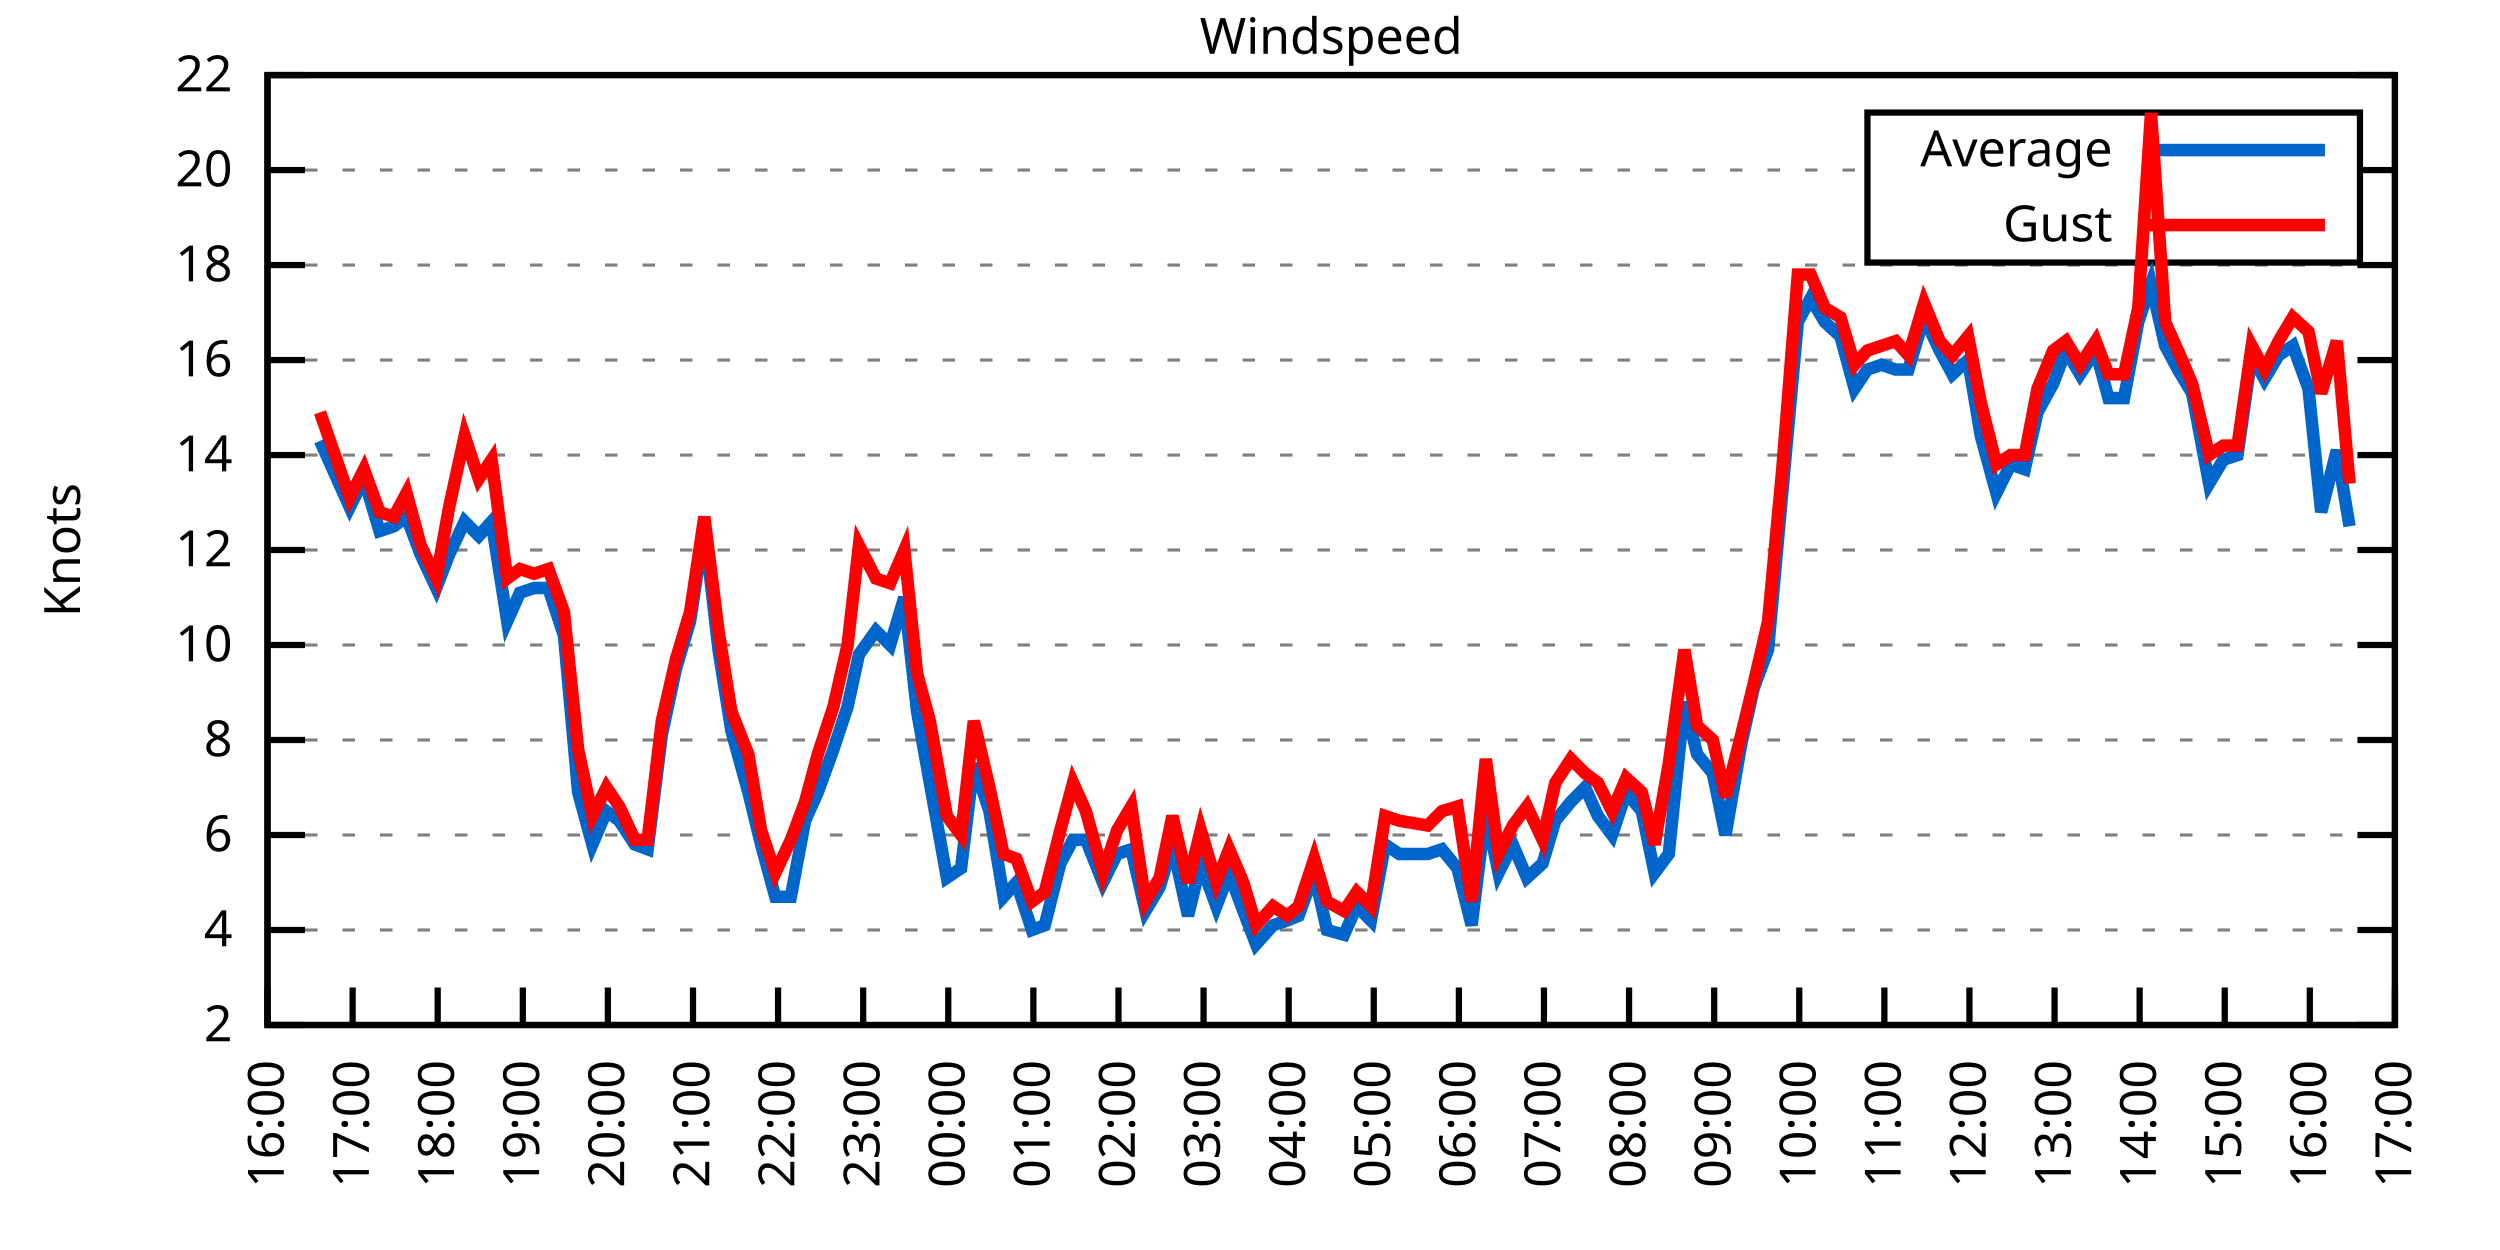
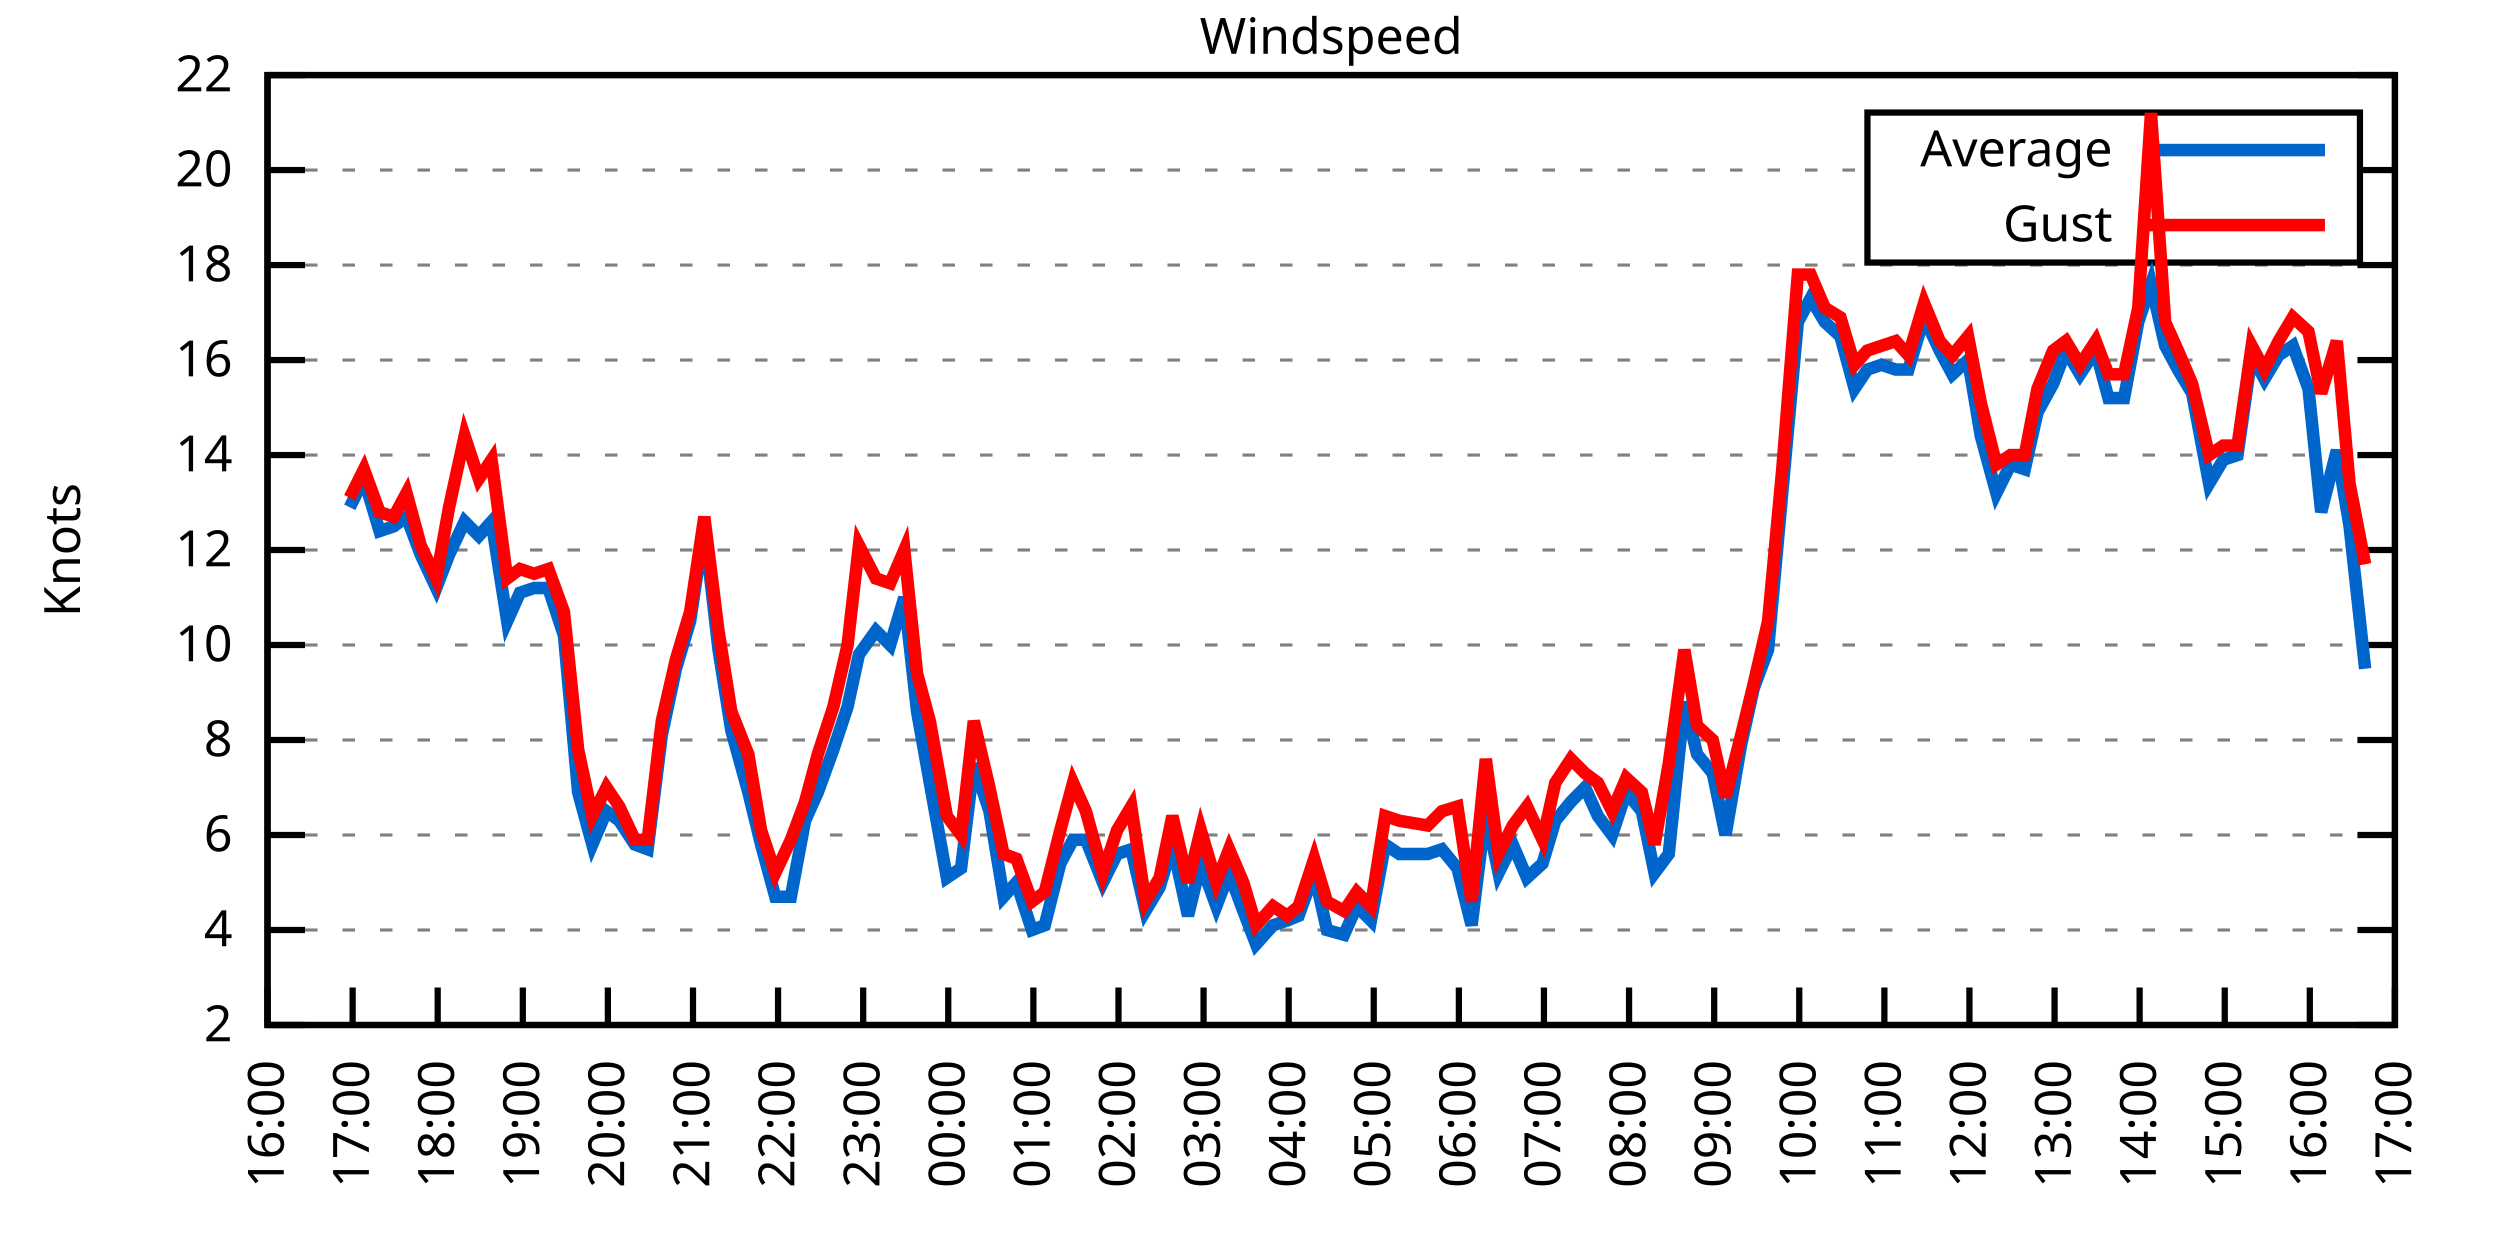
<svg xmlns="http://www.w3.org/2000/svg" xmlns:xlink="http://www.w3.org/1999/xlink" width="400" height="200" viewBox="0 0 400 200">
  <g id="gnuplot_canvas">
    <rect x="0" y="0" width="400" height="200" fill="none" />
    <defs>
      <circle id="gpDot" r="0.5" stroke-width="0.5" stroke="currentColor" />
      <path id="gpPt0" stroke-width="0.333" stroke="currentColor" d="M-1,0 h2 M0,-1 v2" />
      <path id="gpPt1" stroke-width="0.333" stroke="currentColor" d="M-1,-1 L1,1 M1,-1 L-1,1" />
      <path id="gpPt2" stroke-width="0.333" stroke="currentColor" d="M-1,0 L1,0 M0,-1 L0,1 M-1,-1 L1,1 M-1,1 L1,-1" />
      <rect id="gpPt3" stroke-width="0.333" stroke="currentColor" x="-1" y="-1" width="2" height="2" />
      <rect id="gpPt4" stroke-width="0.333" stroke="currentColor" fill="currentColor" x="-1" y="-1" width="2" height="2" />
      <circle id="gpPt5" stroke-width="0.333" stroke="currentColor" cx="0" cy="0" r="1" />
      <use xlink:href="#gpPt5" id="gpPt6" fill="currentColor" stroke="none" />
      <path id="gpPt7" stroke-width="0.333" stroke="currentColor" d="M0,-1.33 L-1.33,0.67 L1.33,0.67 z" />
      <use xlink:href="#gpPt7" id="gpPt8" fill="currentColor" stroke="none" />
      <use xlink:href="#gpPt7" id="gpPt9" stroke="currentColor" transform="rotate(180)" />
      <use xlink:href="#gpPt9" id="gpPt10" fill="currentColor" stroke="none" />
      <use xlink:href="#gpPt3" id="gpPt11" stroke="currentColor" transform="rotate(45)" />
      <use xlink:href="#gpPt11" id="gpPt12" fill="currentColor" stroke="none" />
      <path id="gpPt13" stroke-width="0.333" stroke="currentColor" d="M0,1.330 L1.265,0.411 L0.782,-1.067 L-0.782,-1.076 L-1.265,0.411 z" />
      <use xlink:href="#gpPt13" id="gpPt14" fill="currentColor" stroke="none" />
      <filter id="textbox" filterUnits="objectBoundingBox" x="0" y="0" height="1" width="1">
        <feFlood flood-color="white" flood-opacity="1" result="bgnd" />
        <feComposite in="SourceGraphic" in2="bgnd" operator="atop" />
      </filter>
      <filter id="greybox" filterUnits="objectBoundingBox" x="0" y="0" height="1" width="1">
        <feFlood flood-color="lightgrey" flood-opacity="1" result="grey" />
        <feComposite in="SourceGraphic" in2="grey" operator="atop" />
      </filter>
    </defs>
    <g fill="none" color="white" stroke="currentColor" stroke-width="1.00" stroke-linecap="butt" stroke-linejoin="miter">
</g>
    <g fill="none" color="black" stroke="currentColor" stroke-width="1.00" stroke-linecap="butt" stroke-linejoin="miter">
      <g stroke="none" shape-rendering="crispEdges">
        <polygon fill="rgb(255, 255, 255)" points="42.80,164.00 383.18,164.00 383.18,12.02 42.80,12.02 " />
      </g>
    </g>
    <g fill="none" color="black" stroke="currentColor" stroke-width="1.00" stroke-linecap="butt" stroke-linejoin="miter">
</g>
    <g fill="none" color="black" stroke="black" stroke-width="0.50" stroke-linecap="butt" stroke-linejoin="miter">
</g>
    <g fill="none" color="gray" stroke="currentColor" stroke-width="0.50" stroke-linecap="butt" stroke-linejoin="miter">
      <path stroke="gray" stroke-dasharray="2,4" class="gridline" d="M42.80,164.00 L383.19,164.00  " />
    </g>
    <g fill="none" color="gray" stroke="gray" stroke-width="1.00" stroke-linecap="butt" stroke-linejoin="miter">
</g>
    <g fill="none" color="black" stroke="currentColor" stroke-width="1.00" stroke-linecap="butt" stroke-linejoin="miter">
      <path stroke="black" d="M42.80,164.00 L48.80,164.00 M383.19,164.00 L377.19,164.00  " />
      <g transform="translate(37.20,166.60)" stroke="none" fill="black" font-family="Sans" font-size="8.00" text-anchor="end">
        <text>
          <tspan font-family="Sans"> 2</tspan>
        </text>
      </g>
    </g>
    <g fill="none" color="black" stroke="currentColor" stroke-width="1.00" stroke-linecap="butt" stroke-linejoin="miter">
</g>
    <g fill="none" color="black" stroke="black" stroke-width="0.50" stroke-linecap="butt" stroke-linejoin="miter">
</g>
    <g fill="none" color="gray" stroke="currentColor" stroke-width="0.50" stroke-linecap="butt" stroke-linejoin="miter">
      <path stroke="gray" stroke-dasharray="2,4" class="gridline" d="M42.80,148.80 L383.19,148.80  " />
    </g>
    <g fill="none" color="gray" stroke="gray" stroke-width="1.00" stroke-linecap="butt" stroke-linejoin="miter">
</g>
    <g fill="none" color="black" stroke="currentColor" stroke-width="1.00" stroke-linecap="butt" stroke-linejoin="miter">
      <path stroke="black" d="M42.80,148.80 L48.80,148.80 M383.19,148.80 L377.19,148.80  " />
      <g transform="translate(37.20,151.40)" stroke="none" fill="black" font-family="Sans" font-size="8.00" text-anchor="end">
        <text>
          <tspan font-family="Sans"> 4</tspan>
        </text>
      </g>
    </g>
    <g fill="none" color="black" stroke="currentColor" stroke-width="1.00" stroke-linecap="butt" stroke-linejoin="miter">
</g>
    <g fill="none" color="black" stroke="black" stroke-width="0.50" stroke-linecap="butt" stroke-linejoin="miter">
</g>
    <g fill="none" color="gray" stroke="currentColor" stroke-width="0.50" stroke-linecap="butt" stroke-linejoin="miter">
      <path stroke="gray" stroke-dasharray="2,4" class="gridline" d="M42.80,133.60 L383.19,133.60  " />
    </g>
    <g fill="none" color="gray" stroke="gray" stroke-width="1.00" stroke-linecap="butt" stroke-linejoin="miter">
</g>
    <g fill="none" color="black" stroke="currentColor" stroke-width="1.00" stroke-linecap="butt" stroke-linejoin="miter">
      <path stroke="black" d="M42.80,133.60 L48.80,133.60 M383.19,133.60 L377.19,133.60  " />
      <g transform="translate(37.20,136.20)" stroke="none" fill="black" font-family="Sans" font-size="8.00" text-anchor="end">
        <text>
          <tspan font-family="Sans"> 6</tspan>
        </text>
      </g>
    </g>
    <g fill="none" color="black" stroke="currentColor" stroke-width="1.00" stroke-linecap="butt" stroke-linejoin="miter">
</g>
    <g fill="none" color="black" stroke="black" stroke-width="0.50" stroke-linecap="butt" stroke-linejoin="miter">
</g>
    <g fill="none" color="gray" stroke="currentColor" stroke-width="0.50" stroke-linecap="butt" stroke-linejoin="miter">
      <path stroke="gray" stroke-dasharray="2,4" class="gridline" d="M42.80,118.40 L383.19,118.40  " />
    </g>
    <g fill="none" color="gray" stroke="gray" stroke-width="1.00" stroke-linecap="butt" stroke-linejoin="miter">
</g>
    <g fill="none" color="black" stroke="currentColor" stroke-width="1.00" stroke-linecap="butt" stroke-linejoin="miter">
      <path stroke="black" d="M42.80,118.40 L48.80,118.40 M383.19,118.40 L377.19,118.40  " />
      <g transform="translate(37.20,121.00)" stroke="none" fill="black" font-family="Sans" font-size="8.00" text-anchor="end">
        <text>
          <tspan font-family="Sans"> 8</tspan>
        </text>
      </g>
    </g>
    <g fill="none" color="black" stroke="currentColor" stroke-width="1.00" stroke-linecap="butt" stroke-linejoin="miter">
</g>
    <g fill="none" color="black" stroke="black" stroke-width="0.50" stroke-linecap="butt" stroke-linejoin="miter">
</g>
    <g fill="none" color="gray" stroke="currentColor" stroke-width="0.50" stroke-linecap="butt" stroke-linejoin="miter">
      <path stroke="gray" stroke-dasharray="2,4" class="gridline" d="M42.80,103.20 L383.19,103.20  " />
    </g>
    <g fill="none" color="gray" stroke="gray" stroke-width="1.00" stroke-linecap="butt" stroke-linejoin="miter">
</g>
    <g fill="none" color="black" stroke="currentColor" stroke-width="1.00" stroke-linecap="butt" stroke-linejoin="miter">
      <path stroke="black" d="M42.80,103.20 L48.80,103.20 M383.19,103.20 L377.19,103.20  " />
      <g transform="translate(37.20,105.80)" stroke="none" fill="black" font-family="Sans" font-size="8.00" text-anchor="end">
        <text>
          <tspan font-family="Sans"> 10</tspan>
        </text>
      </g>
    </g>
    <g fill="none" color="black" stroke="currentColor" stroke-width="1.00" stroke-linecap="butt" stroke-linejoin="miter">
</g>
    <g fill="none" color="black" stroke="black" stroke-width="0.50" stroke-linecap="butt" stroke-linejoin="miter">
</g>
    <g fill="none" color="gray" stroke="currentColor" stroke-width="0.50" stroke-linecap="butt" stroke-linejoin="miter">
      <path stroke="gray" stroke-dasharray="2,4" class="gridline" d="M42.80,88.00 L383.19,88.00  " />
    </g>
    <g fill="none" color="gray" stroke="gray" stroke-width="1.00" stroke-linecap="butt" stroke-linejoin="miter">
</g>
    <g fill="none" color="black" stroke="currentColor" stroke-width="1.00" stroke-linecap="butt" stroke-linejoin="miter">
      <path stroke="black" d="M42.80,88.00 L48.80,88.00 M383.19,88.00 L377.19,88.00  " />
      <g transform="translate(37.20,90.60)" stroke="none" fill="black" font-family="Sans" font-size="8.00" text-anchor="end">
        <text>
          <tspan font-family="Sans"> 12</tspan>
        </text>
      </g>
    </g>
    <g fill="none" color="black" stroke="currentColor" stroke-width="1.00" stroke-linecap="butt" stroke-linejoin="miter">
</g>
    <g fill="none" color="black" stroke="black" stroke-width="0.50" stroke-linecap="butt" stroke-linejoin="miter">
</g>
    <g fill="none" color="gray" stroke="currentColor" stroke-width="0.50" stroke-linecap="butt" stroke-linejoin="miter">
      <path stroke="gray" stroke-dasharray="2,4" class="gridline" d="M42.80,72.81 L383.19,72.81  " />
    </g>
    <g fill="none" color="gray" stroke="gray" stroke-width="1.00" stroke-linecap="butt" stroke-linejoin="miter">
</g>
    <g fill="none" color="black" stroke="currentColor" stroke-width="1.00" stroke-linecap="butt" stroke-linejoin="miter">
      <path stroke="black" d="M42.80,72.81 L48.80,72.81 M383.19,72.81 L377.19,72.81  " />
      <g transform="translate(37.20,75.41)" stroke="none" fill="black" font-family="Sans" font-size="8.00" text-anchor="end">
        <text>
          <tspan font-family="Sans"> 14</tspan>
        </text>
      </g>
    </g>
    <g fill="none" color="black" stroke="currentColor" stroke-width="1.00" stroke-linecap="butt" stroke-linejoin="miter">
</g>
    <g fill="none" color="black" stroke="black" stroke-width="0.50" stroke-linecap="butt" stroke-linejoin="miter">
</g>
    <g fill="none" color="gray" stroke="currentColor" stroke-width="0.50" stroke-linecap="butt" stroke-linejoin="miter">
      <path stroke="gray" stroke-dasharray="2,4" class="gridline" d="M42.80,57.61 L383.19,57.61  " />
    </g>
    <g fill="none" color="gray" stroke="gray" stroke-width="1.00" stroke-linecap="butt" stroke-linejoin="miter">
</g>
    <g fill="none" color="black" stroke="currentColor" stroke-width="1.00" stroke-linecap="butt" stroke-linejoin="miter">
      <path stroke="black" d="M42.80,57.61 L48.80,57.61 M383.19,57.61 L377.19,57.61  " />
      <g transform="translate(37.20,60.21)" stroke="none" fill="black" font-family="Sans" font-size="8.00" text-anchor="end">
        <text>
          <tspan font-family="Sans"> 16</tspan>
        </text>
      </g>
    </g>
    <g fill="none" color="black" stroke="currentColor" stroke-width="1.00" stroke-linecap="butt" stroke-linejoin="miter">
</g>
    <g fill="none" color="black" stroke="black" stroke-width="0.50" stroke-linecap="butt" stroke-linejoin="miter">
</g>
    <g fill="none" color="gray" stroke="currentColor" stroke-width="0.50" stroke-linecap="butt" stroke-linejoin="miter">
      <path stroke="gray" stroke-dasharray="2,4" class="gridline" d="M42.80,42.41 L383.19,42.41  " />
    </g>
    <g fill="none" color="gray" stroke="gray" stroke-width="1.00" stroke-linecap="butt" stroke-linejoin="miter">
</g>
    <g fill="none" color="black" stroke="currentColor" stroke-width="1.00" stroke-linecap="butt" stroke-linejoin="miter">
      <path stroke="black" d="M42.80,42.41 L48.80,42.41 M383.19,42.41 L377.19,42.41  " />
      <g transform="translate(37.20,45.01)" stroke="none" fill="black" font-family="Sans" font-size="8.00" text-anchor="end">
        <text>
          <tspan font-family="Sans"> 18</tspan>
        </text>
      </g>
    </g>
    <g fill="none" color="black" stroke="currentColor" stroke-width="1.00" stroke-linecap="butt" stroke-linejoin="miter">
</g>
    <g fill="none" color="black" stroke="black" stroke-width="0.50" stroke-linecap="butt" stroke-linejoin="miter">
</g>
    <g fill="none" color="gray" stroke="currentColor" stroke-width="0.50" stroke-linecap="butt" stroke-linejoin="miter">
      <path stroke="gray" stroke-dasharray="2,4" class="gridline" d="M42.80,27.21 L298.79,27.21 M377.59,27.21 L383.19,27.21  " />
    </g>
    <g fill="none" color="gray" stroke="gray" stroke-width="1.00" stroke-linecap="butt" stroke-linejoin="miter">
</g>
    <g fill="none" color="black" stroke="currentColor" stroke-width="1.00" stroke-linecap="butt" stroke-linejoin="miter">
      <path stroke="black" d="M42.80,27.21 L48.80,27.21 M383.19,27.21 L377.19,27.21  " />
      <g transform="translate(37.20,29.81)" stroke="none" fill="black" font-family="Sans" font-size="8.00" text-anchor="end">
        <text>
          <tspan font-family="Sans"> 20</tspan>
        </text>
      </g>
    </g>
    <g fill="none" color="black" stroke="currentColor" stroke-width="1.00" stroke-linecap="butt" stroke-linejoin="miter">
</g>
    <g fill="none" color="black" stroke="black" stroke-width="0.50" stroke-linecap="butt" stroke-linejoin="miter">
</g>
    <g fill="none" color="gray" stroke="currentColor" stroke-width="0.50" stroke-linecap="butt" stroke-linejoin="miter">
      <path stroke="gray" stroke-dasharray="2,4" class="gridline" d="M42.80,12.01 L383.19,12.01  " />
    </g>
    <g fill="none" color="gray" stroke="gray" stroke-width="1.00" stroke-linecap="butt" stroke-linejoin="miter">
</g>
    <g fill="none" color="black" stroke="currentColor" stroke-width="1.00" stroke-linecap="butt" stroke-linejoin="miter">
      <path stroke="black" d="M42.80,12.01 L48.80,12.01 M383.19,12.01 L377.19,12.01  " />
      <g transform="translate(37.20,14.61)" stroke="none" fill="black" font-family="Sans" font-size="8.00" text-anchor="end">
        <text>
          <tspan font-family="Sans"> 22</tspan>
        </text>
      </g>
    </g>
    <g fill="none" color="black" stroke="currentColor" stroke-width="1.00" stroke-linecap="butt" stroke-linejoin="miter">
      <path stroke="black" d="M42.80,164.00 L42.80,158.00  " />
      <g transform="translate(45.40,169.60) rotate(270.00)" stroke="none" fill="black" font-family="Sans" font-size="8.00" text-anchor="end">
        <text>
          <tspan font-family="Sans">16:00</tspan>
        </text>
      </g>
    </g>
    <g fill="none" color="black" stroke="currentColor" stroke-width="1.00" stroke-linecap="butt" stroke-linejoin="miter">
      <path stroke="black" d="M56.42,164.00 L56.42,158.00  " />
      <g transform="translate(59.02,169.60) rotate(270.00)" stroke="none" fill="black" font-family="Sans" font-size="8.00" text-anchor="end">
        <text>
          <tspan font-family="Sans">17:00</tspan>
        </text>
      </g>
    </g>
    <g fill="none" color="black" stroke="currentColor" stroke-width="1.00" stroke-linecap="butt" stroke-linejoin="miter">
      <path stroke="black" d="M70.03,164.00 L70.03,158.00  " />
      <g transform="translate(72.63,169.60) rotate(270.00)" stroke="none" fill="black" font-family="Sans" font-size="8.00" text-anchor="end">
        <text>
          <tspan font-family="Sans">18:00</tspan>
        </text>
      </g>
    </g>
    <g fill="none" color="black" stroke="currentColor" stroke-width="1.00" stroke-linecap="butt" stroke-linejoin="miter">
      <path stroke="black" d="M83.65,164.00 L83.65,158.00  " />
      <g transform="translate(86.25,169.60) rotate(270.00)" stroke="none" fill="black" font-family="Sans" font-size="8.00" text-anchor="end">
        <text>
          <tspan font-family="Sans">19:00</tspan>
        </text>
      </g>
    </g>
    <g fill="none" color="black" stroke="currentColor" stroke-width="1.00" stroke-linecap="butt" stroke-linejoin="miter">
      <path stroke="black" d="M97.26,164.00 L97.26,158.00  " />
      <g transform="translate(99.86,169.60) rotate(270.00)" stroke="none" fill="black" font-family="Sans" font-size="8.00" text-anchor="end">
        <text>
          <tspan font-family="Sans">20:00</tspan>
        </text>
      </g>
    </g>
    <g fill="none" color="black" stroke="currentColor" stroke-width="1.00" stroke-linecap="butt" stroke-linejoin="miter">
      <path stroke="black" d="M110.88,164.00 L110.88,158.00  " />
      <g transform="translate(113.48,169.60) rotate(270.00)" stroke="none" fill="black" font-family="Sans" font-size="8.00" text-anchor="end">
        <text>
          <tspan font-family="Sans">21:00</tspan>
        </text>
      </g>
    </g>
    <g fill="none" color="black" stroke="currentColor" stroke-width="1.00" stroke-linecap="butt" stroke-linejoin="miter">
      <path stroke="black" d="M124.49,164.00 L124.49,158.00  " />
      <g transform="translate(127.09,169.60) rotate(270.00)" stroke="none" fill="black" font-family="Sans" font-size="8.00" text-anchor="end">
        <text>
          <tspan font-family="Sans">22:00</tspan>
        </text>
      </g>
    </g>
    <g fill="none" color="black" stroke="currentColor" stroke-width="1.00" stroke-linecap="butt" stroke-linejoin="miter">
      <path stroke="black" d="M138.11,164.00 L138.11,158.00  " />
      <g transform="translate(140.71,169.60) rotate(270.00)" stroke="none" fill="black" font-family="Sans" font-size="8.00" text-anchor="end">
        <text>
          <tspan font-family="Sans">23:00</tspan>
        </text>
      </g>
    </g>
    <g fill="none" color="black" stroke="currentColor" stroke-width="1.00" stroke-linecap="butt" stroke-linejoin="miter">
      <path stroke="black" d="M151.72,164.00 L151.72,158.00  " />
      <g transform="translate(154.32,169.60) rotate(270.00)" stroke="none" fill="black" font-family="Sans" font-size="8.00" text-anchor="end">
        <text>
          <tspan font-family="Sans">00:00</tspan>
        </text>
      </g>
    </g>
    <g fill="none" color="black" stroke="currentColor" stroke-width="1.00" stroke-linecap="butt" stroke-linejoin="miter">
      <path stroke="black" d="M165.34,164.00 L165.34,158.00  " />
      <g transform="translate(167.94,169.60) rotate(270.00)" stroke="none" fill="black" font-family="Sans" font-size="8.00" text-anchor="end">
        <text>
          <tspan font-family="Sans">01:00</tspan>
        </text>
      </g>
    </g>
    <g fill="none" color="black" stroke="currentColor" stroke-width="1.00" stroke-linecap="butt" stroke-linejoin="miter">
      <path stroke="black" d="M178.96,164.00 L178.96,158.00  " />
      <g transform="translate(181.56,169.60) rotate(270.00)" stroke="none" fill="black" font-family="Sans" font-size="8.00" text-anchor="end">
        <text>
          <tspan font-family="Sans">02:00</tspan>
        </text>
      </g>
    </g>
    <g fill="none" color="black" stroke="currentColor" stroke-width="1.00" stroke-linecap="butt" stroke-linejoin="miter">
      <path stroke="black" d="M192.57,164.00 L192.57,158.00  " />
      <g transform="translate(195.17,169.60) rotate(270.00)" stroke="none" fill="black" font-family="Sans" font-size="8.00" text-anchor="end">
        <text>
          <tspan font-family="Sans">03:00</tspan>
        </text>
      </g>
    </g>
    <g fill="none" color="black" stroke="currentColor" stroke-width="1.00" stroke-linecap="butt" stroke-linejoin="miter">
      <path stroke="black" d="M206.19,164.00 L206.19,158.00  " />
      <g transform="translate(208.79,169.60) rotate(270.00)" stroke="none" fill="black" font-family="Sans" font-size="8.00" text-anchor="end">
        <text>
          <tspan font-family="Sans">04:00</tspan>
        </text>
      </g>
    </g>
    <g fill="none" color="black" stroke="currentColor" stroke-width="1.00" stroke-linecap="butt" stroke-linejoin="miter">
      <path stroke="black" d="M219.80,164.00 L219.80,158.00  " />
      <g transform="translate(222.40,169.60) rotate(270.00)" stroke="none" fill="black" font-family="Sans" font-size="8.00" text-anchor="end">
        <text>
          <tspan font-family="Sans">05:00</tspan>
        </text>
      </g>
    </g>
    <g fill="none" color="black" stroke="currentColor" stroke-width="1.00" stroke-linecap="butt" stroke-linejoin="miter">
      <path stroke="black" d="M233.42,164.00 L233.42,158.00  " />
      <g transform="translate(236.02,169.60) rotate(270.00)" stroke="none" fill="black" font-family="Sans" font-size="8.00" text-anchor="end">
        <text>
          <tspan font-family="Sans">06:00</tspan>
        </text>
      </g>
    </g>
    <g fill="none" color="black" stroke="currentColor" stroke-width="1.00" stroke-linecap="butt" stroke-linejoin="miter">
      <path stroke="black" d="M247.03,164.00 L247.03,158.00  " />
      <g transform="translate(249.63,169.60) rotate(270.00)" stroke="none" fill="black" font-family="Sans" font-size="8.00" text-anchor="end">
        <text>
          <tspan font-family="Sans">07:00</tspan>
        </text>
      </g>
    </g>
    <g fill="none" color="black" stroke="currentColor" stroke-width="1.00" stroke-linecap="butt" stroke-linejoin="miter">
      <path stroke="black" d="M260.65,164.00 L260.65,158.00  " />
      <g transform="translate(263.25,169.60) rotate(270.00)" stroke="none" fill="black" font-family="Sans" font-size="8.00" text-anchor="end">
        <text>
          <tspan font-family="Sans">08:00</tspan>
        </text>
      </g>
    </g>
    <g fill="none" color="black" stroke="currentColor" stroke-width="1.00" stroke-linecap="butt" stroke-linejoin="miter">
      <path stroke="black" d="M274.27,164.00 L274.27,158.00  " />
      <g transform="translate(276.87,169.60) rotate(270.00)" stroke="none" fill="black" font-family="Sans" font-size="8.00" text-anchor="end">
        <text>
          <tspan font-family="Sans">09:00</tspan>
        </text>
      </g>
    </g>
    <g fill="none" color="black" stroke="currentColor" stroke-width="1.00" stroke-linecap="butt" stroke-linejoin="miter">
      <path stroke="black" d="M287.88,164.00 L287.88,158.00  " />
      <g transform="translate(290.48,169.60) rotate(270.00)" stroke="none" fill="black" font-family="Sans" font-size="8.00" text-anchor="end">
        <text>
          <tspan font-family="Sans">10:00</tspan>
        </text>
      </g>
    </g>
    <g fill="none" color="black" stroke="currentColor" stroke-width="1.00" stroke-linecap="butt" stroke-linejoin="miter">
      <path stroke="black" d="M301.50,164.00 L301.50,158.00  " />
      <g transform="translate(304.10,169.60) rotate(270.00)" stroke="none" fill="black" font-family="Sans" font-size="8.00" text-anchor="end">
        <text>
          <tspan font-family="Sans">11:00</tspan>
        </text>
      </g>
    </g>
    <g fill="none" color="black" stroke="currentColor" stroke-width="1.00" stroke-linecap="butt" stroke-linejoin="miter">
      <path stroke="black" d="M315.11,164.00 L315.11,158.00  " />
      <g transform="translate(317.71,169.60) rotate(270.00)" stroke="none" fill="black" font-family="Sans" font-size="8.00" text-anchor="end">
        <text>
          <tspan font-family="Sans">12:00</tspan>
        </text>
      </g>
    </g>
    <g fill="none" color="black" stroke="currentColor" stroke-width="1.00" stroke-linecap="butt" stroke-linejoin="miter">
      <path stroke="black" d="M328.73,164.00 L328.73,158.00  " />
      <g transform="translate(331.33,169.60) rotate(270.00)" stroke="none" fill="black" font-family="Sans" font-size="8.00" text-anchor="end">
        <text>
          <tspan font-family="Sans">13:00</tspan>
        </text>
      </g>
    </g>
    <g fill="none" color="black" stroke="currentColor" stroke-width="1.00" stroke-linecap="butt" stroke-linejoin="miter">
      <path stroke="black" d="M342.34,164.00 L342.34,158.00  " />
      <g transform="translate(344.94,169.60) rotate(270.00)" stroke="none" fill="black" font-family="Sans" font-size="8.00" text-anchor="end">
        <text>
          <tspan font-family="Sans">14:00</tspan>
        </text>
      </g>
    </g>
    <g fill="none" color="black" stroke="currentColor" stroke-width="1.00" stroke-linecap="butt" stroke-linejoin="miter">
      <path stroke="black" d="M355.96,164.00 L355.96,158.00  " />
      <g transform="translate(358.56,169.60) rotate(270.00)" stroke="none" fill="black" font-family="Sans" font-size="8.00" text-anchor="end">
        <text>
          <tspan font-family="Sans">15:00</tspan>
        </text>
      </g>
    </g>
    <g fill="none" color="black" stroke="currentColor" stroke-width="1.00" stroke-linecap="butt" stroke-linejoin="miter">
      <path stroke="black" d="M369.57,164.00 L369.57,158.00  " />
      <g transform="translate(372.17,169.60) rotate(270.00)" stroke="none" fill="black" font-family="Sans" font-size="8.00" text-anchor="end">
        <text>
          <tspan font-family="Sans">16:00</tspan>
        </text>
      </g>
    </g>
    <g fill="none" color="black" stroke="currentColor" stroke-width="1.00" stroke-linecap="butt" stroke-linejoin="miter">
      <path stroke="black" d="M383.19,164.00 L383.19,158.00  " />
      <g transform="translate(385.79,169.60) rotate(270.00)" stroke="none" fill="black" font-family="Sans" font-size="8.00" text-anchor="end">
        <text>
          <tspan font-family="Sans">17:00</tspan>
        </text>
      </g>
    </g>
    <g fill="none" color="black" stroke="currentColor" stroke-width="1.00" stroke-linecap="butt" stroke-linejoin="miter">
</g>
    <g fill="none" color="black" stroke="currentColor" stroke-width="1.00" stroke-linecap="butt" stroke-linejoin="miter">
      <path stroke="black" d="M42.80,12.01 L42.80,164.00 L383.19,164.00 L383.19,12.01 L42.80,12.01 Z  " />
    </g>
    <g fill="none" color="black" stroke="currentColor" stroke-width="1.00" stroke-linecap="butt" stroke-linejoin="miter">
</g>
    <g fill="none" color="black" stroke="currentColor" stroke-width="1.00" stroke-linecap="butt" stroke-linejoin="miter">
      <path stroke="black" d="M298.79,42.01 L298.79,18.01 L377.59,18.01 L377.59,42.01 L298.79,42.01 Z  " />
    </g>
    <g id="Windspeed_plot_1">
      <g fill="none" color="white" stroke="black" stroke-width="2.00" stroke-linecap="butt" stroke-linejoin="miter">
</g>
      <g fill="none" color="black" stroke="currentColor" stroke-width="2.00" stroke-linecap="butt" stroke-linejoin="miter">
        <g transform="translate(337.99,26.61)" stroke="none" fill="black" font-family="Sans" font-size="8.00" text-anchor="end">
          <text>
            <tspan font-family="Sans">Average</tspan>
          </text>
        </g>
      </g>
      <g fill="none" color="black" stroke="currentColor" stroke-width="2.00" stroke-linecap="butt" stroke-linejoin="miter">
-         <path stroke="rgb(  0, 102, 204)" d="M343.59,24.01 L371.99,24.01 M51.20,70.53 L55.96,81.17 L58.23,76.61 L60.73,84.97 L63.00,84.21 L65.04,82.69   L67.31,88.76 L69.80,94.08 L71.85,88.76 L74.34,83.45 L76.61,85.73 L78.65,83.45 L81.15,99.40 L83.19,94.84   L85.46,94.08 L87.73,94.08 L90.23,101.68 L92.50,126.76 L94.77,135.12 L97.04,129.80 L99.08,131.32 L101.57,135.12   L103.62,135.88 L105.89,117.64 L108.15,107.00 L110.42,99.40 L112.69,84.21 L114.96,103.96 L117.01,116.88 L119.73,126.76   L121.77,135.12 L124.04,143.48 L126.54,143.48 L128.81,131.32 L130.85,126.76 L133.34,119.92 L135.61,113.08 L137.43,104.72   L140.15,100.92 L142.42,103.20 L144.69,95.60 L146.73,113.84 L148.77,125.24 L151.50,140.44 L153.77,138.92 L155.81,122.20   L158.31,129.80 L160.57,143.48 L162.62,141.20 L165.11,148.80 L167.16,148.04 L169.65,138.16 L171.69,134.36 L173.74,134.36   L176.46,141.20 L178.73,136.64 L181.00,135.88 L183.27,145.76 L185.54,141.96 L187.58,135.12 L190.08,146.52 L192.12,138.16   L194.61,145.00 L196.66,139.68 L198.93,145.76 L200.97,151.08 L203.69,148.04 L205.96,147.28 L207.78,146.52 L210.27,139.68   L212.31,148.80 L215.04,149.56 L217.08,145.00 L219.35,147.28 L221.62,135.12 L223.89,136.64 L228.43,136.64 L230.70,135.88   L233.19,138.92 L235.46,148.04 L237.73,129.80 L239.77,139.68 L242.04,135.12 L244.31,140.44 L246.81,138.16 L248.85,131.32   L251.35,128.28 L253.61,126.00 L255.66,130.56 L257.93,133.60 L260.20,126.76 L262.69,129.80 L264.73,139.68 L267.00,136.64   L269.50,112.32 L271.54,120.68 L274.04,123.72 L276.08,133.60 L278.58,119.16 L280.62,110.04 L282.89,103.96 L285.16,78.89   L287.65,51.53 L289.70,47.73 L291.97,51.53 L294.46,53.81 L296.73,62.17 L298.77,59.13 L301.04,58.37 L303.31,59.13   L305.35,59.13 L307.85,50.77 L310.35,56.09 L312.39,59.89 L314.89,57.61 L316.93,69.77 L319.42,78.89 L321.69,74.33   L323.96,75.09 L326.00,65.97 L328.50,61.41 L330.54,56.09 L332.81,59.89 L335.31,56.09 L337.35,63.69 L339.85,63.69   L342.12,51.53 L344.16,45.45 L346.43,55.33 L348.47,59.13 L350.74,62.93 L353.46,77.37 L355.73,73.57 L358.00,72.81   L360.27,56.85 L362.31,60.65 L364.58,56.85 L366.85,55.33 L369.35,62.17 L371.39,81.93 L373.89,72.05 L375.93,84.21    " />
+         <path stroke="rgb(  0, 102, 204)" d="M343.59,24.01 L371.99,24.01 M55.96,81.17 L58.23,76.61 L60.73,84.97 L63.00,84.21 L65.04,82.69 L67.31,88.76   L69.80,94.08 L71.85,88.76 L74.34,83.45 L76.61,85.73 L78.65,83.45 L81.15,99.40 L83.19,94.84 L85.46,94.08   L87.73,94.08 L90.23,101.68 L92.50,126.76 L94.77,135.12 L97.04,129.80 L99.08,131.32 L101.57,135.12 L103.62,135.88   L105.89,117.64 L108.15,107.00 L110.42,99.40 L112.69,84.21 L114.96,103.96 L117.01,116.88 L119.73,126.76 L121.77,135.12   L124.04,143.48 L126.54,143.48 L128.81,131.32 L130.85,126.76 L133.34,119.92 L135.61,113.08 L137.43,104.72 L140.15,100.92   L142.42,103.20 L144.69,95.60 L146.73,113.84 L148.77,125.24 L151.50,140.44 L153.77,138.92 L155.81,122.20 L158.31,129.80   L160.57,143.48 L162.62,141.20 L165.11,148.80 L167.16,148.04 L169.65,138.16 L171.69,134.36 L173.74,134.36 L176.46,141.20   L178.73,136.64 L181.00,135.88 L183.27,145.76 L185.54,141.96 L187.58,135.12 L190.08,146.52 L192.12,138.16 L194.61,145.00   L196.66,139.68 L198.93,145.76 L200.97,151.08 L203.69,148.04 L205.96,147.28 L207.78,146.52 L210.27,139.68 L212.31,148.80   L215.04,149.56 L217.08,145.00 L219.35,147.28 L221.62,135.12 L223.89,136.64 L228.43,136.64 L230.70,135.88 L233.19,138.92   L235.46,148.04 L237.73,129.80 L239.77,139.68 L242.04,135.12 L244.31,140.44 L246.81,138.16 L248.85,131.32 L251.35,128.28   L253.61,126.00 L255.66,130.56 L257.93,133.60 L260.20,126.76 L262.69,129.80 L264.73,139.68 L267.00,136.64 L269.50,112.32   L271.54,120.68 L274.04,123.72 L276.08,133.60 L278.58,119.16 L280.62,110.04 L282.89,103.96 L285.16,78.89 L287.65,51.53   L289.70,47.73 L291.97,51.53 L294.46,53.81 L296.73,62.17 L298.77,59.13 L301.04,58.37 L303.31,59.13 L305.35,59.13   L307.85,50.77 L310.35,56.09 L312.39,59.89 L314.89,57.61 L316.93,69.77 L319.42,78.89 L321.69,74.33 L323.96,75.09   L326.00,65.97 L328.50,61.41 L330.54,56.09 L332.81,59.89 L335.31,56.09 L337.35,63.69 L339.85,63.69 L342.12,51.53   L344.16,45.45 L346.43,55.33 L348.47,59.13 L350.74,62.93 L353.46,77.37 L355.73,73.57 L358.00,72.81 L360.27,56.85   L362.31,60.65 L364.58,56.85 L366.85,55.33 L369.35,62.17 L371.39,81.93 L373.89,72.05 L375.93,84.21 L378.42,107.00    " />
      </g>
    </g>
    <g id="Windspeed_plot_2">
      <g fill="none" color="black" stroke="currentColor" stroke-width="2.00" stroke-linecap="butt" stroke-linejoin="miter">
        <g transform="translate(337.99,38.61)" stroke="none" fill="black" font-family="Sans" font-size="8.00" text-anchor="end">
          <text>
            <tspan font-family="Sans">Gust</tspan>
          </text>
        </g>
      </g>
      <g fill="none" color="black" stroke="currentColor" stroke-width="2.00" stroke-linecap="butt" stroke-linejoin="miter">
-         <path stroke="rgb(255,   0,   0)" d="M343.59,36.01 L371.99,36.01 M51.20,65.97 L55.96,79.65 L58.23,75.09 L60.73,81.93 L63.00,82.69 L65.04,78.89   L67.31,87.25 L69.80,92.56 L71.85,81.17 L74.34,69.77 L76.61,76.61 L78.65,73.57 L81.15,92.56 L83.19,91.04   L85.46,91.80 L87.73,91.04 L90.23,97.88 L92.50,119.92 L94.77,130.56 L97.04,126.00 L99.08,129.04 L101.57,134.36   L103.62,134.36 L105.89,115.36 L108.15,105.48 L110.42,97.88 L112.69,82.69 L114.96,100.92 L117.01,113.84 L119.73,120.68   L121.77,132.84 L124.04,139.68 L126.54,134.36 L128.81,128.28 L130.85,120.68 L133.34,113.08 L135.61,103.20 L137.43,87.25   L140.15,92.56 L142.42,93.32 L144.69,88.00 L146.73,107.76 L148.77,115.36 L151.50,130.56 L153.77,133.60 L155.81,115.36   L158.31,126.00 L160.57,136.64 L162.62,137.40 L165.11,144.24 L167.16,142.72 L169.65,132.84 L171.69,125.24 L173.74,129.80   L176.46,139.68 L178.73,132.84 L181.00,129.04 L183.27,144.24 L185.54,140.44 L187.58,130.56 L190.08,141.20 L192.12,132.84   L194.61,141.20 L196.66,135.88 L198.93,141.20 L200.97,148.04 L203.69,145.00 L205.96,146.52 L207.78,145.00 L210.27,137.40   L212.31,144.24 L215.04,145.76 L217.08,142.72 L219.35,145.00 L221.62,130.56 L223.89,131.32 L228.43,132.08 L230.70,129.80   L233.19,129.04 L235.46,144.24 L237.73,121.44 L239.77,136.64 L242.04,132.08 L244.31,129.04 L246.81,134.36 L248.85,125.24   L251.35,121.44 L253.61,123.72 L255.66,125.24 L257.93,129.80 L260.20,124.48 L262.69,126.76 L264.73,135.12 L267.00,122.20   L269.50,103.96 L271.54,116.12 L274.04,118.40 L276.08,127.52 L278.58,117.64 L280.62,109.28 L282.89,99.40 L285.16,75.09   L287.65,43.93 L289.70,43.93 L291.97,49.25 L294.46,50.77 L296.73,58.37 L298.77,56.09 L301.04,55.33 L303.31,54.57   L305.35,56.85 L307.85,48.49 L310.35,54.57 L312.39,56.85 L314.89,53.81 L316.93,64.45 L319.42,74.33 L321.69,72.81   L323.96,72.81 L326.00,62.17 L328.50,56.09 L330.54,54.57 L332.81,58.37 L335.31,54.57 L337.35,59.89 L339.85,59.89   L342.12,49.25 L344.16,18.09 L346.43,51.53 L348.47,56.09 L350.74,61.41 L353.46,72.81 L355.73,71.29 L358.00,71.29   L360.27,55.33 L362.31,59.13 L364.58,54.57 L366.85,50.77 L369.35,53.05 L371.39,62.93 L373.89,54.57 L375.93,77.37    " />
+         <path stroke="rgb(255,   0,   0)" d="M343.59,36.01 L371.99,36.01 M55.96,79.65 L58.23,75.09 L60.73,81.93 L63.00,82.69 L65.04,78.89 L67.31,87.25   L69.80,92.56 L71.85,81.17 L74.34,69.77 L76.61,76.61 L78.65,73.57 L81.15,92.56 L83.19,91.04 L85.46,91.80   L87.73,91.04 L90.23,97.88 L92.50,119.92 L94.77,130.56 L97.04,126.00 L99.08,129.04 L101.57,134.36 L103.62,134.36   L105.89,115.36 L108.15,105.48 L110.42,97.88 L112.69,82.69 L114.96,100.92 L117.01,113.84 L119.73,120.68 L121.77,132.84   L124.04,139.68 L126.54,134.36 L128.81,128.28 L130.85,120.68 L133.34,113.08 L135.61,103.20 L137.43,87.25 L140.15,92.56   L142.42,93.32 L144.69,88.00 L146.73,107.76 L148.77,115.36 L151.50,130.56 L153.77,133.60 L155.81,115.36 L158.31,126.00   L160.57,136.64 L162.62,137.40 L165.11,144.24 L167.16,142.72 L169.65,132.84 L171.69,125.24 L173.74,129.80 L176.46,139.68   L178.73,132.84 L181.00,129.04 L183.27,144.24 L185.54,140.44 L187.58,130.56 L190.08,141.20 L192.12,132.84 L194.61,141.20   L196.66,135.88 L198.93,141.20 L200.97,148.04 L203.69,145.00 L205.96,146.52 L207.78,145.00 L210.27,137.40 L212.31,144.24   L215.04,145.76 L217.08,142.72 L219.35,145.00 L221.62,130.56 L223.89,131.32 L228.43,132.08 L230.70,129.80 L233.19,129.04   L235.46,144.24 L237.73,121.44 L239.77,136.64 L242.04,132.08 L244.31,129.04 L246.81,134.36 L248.85,125.24 L251.35,121.44   L253.61,123.72 L255.66,125.24 L257.93,129.80 L260.20,124.48 L262.69,126.76 L264.73,135.12 L267.00,122.20 L269.50,103.96   L271.54,116.12 L274.04,118.40 L276.08,127.52 L278.58,117.64 L280.62,109.28 L282.89,99.40 L285.16,75.09 L287.65,43.93   L289.70,43.93 L291.97,49.25 L294.46,50.77 L296.73,58.37 L298.77,56.09 L301.04,55.33 L303.31,54.57 L305.35,56.85   L307.85,48.49 L310.35,54.57 L312.39,56.85 L314.89,53.81 L316.93,64.45 L319.42,74.33 L321.69,72.81 L323.96,72.81   L326.00,62.17 L328.50,56.09 L330.54,54.57 L332.81,58.37 L335.31,54.57 L337.35,59.89 L339.85,59.89 L342.12,49.25   L344.16,18.09 L346.43,51.53 L348.47,56.09 L350.74,61.41 L353.46,72.81 L355.73,71.29 L358.00,71.29 L360.27,55.33   L362.31,59.13 L364.58,54.57 L366.85,50.77 L369.35,53.05 L371.39,62.93 L373.89,54.57 L375.93,77.37 L378.42,90.28    " />
      </g>
    </g>
    <g fill="none" color="black" stroke="currentColor" stroke-width="2.00" stroke-linecap="butt" stroke-linejoin="miter">
</g>
    <g fill="none" color="black" stroke="black" stroke-width="1.00" stroke-linecap="butt" stroke-linejoin="miter">
</g>
    <g fill="none" color="black" stroke="currentColor" stroke-width="1.00" stroke-linecap="butt" stroke-linejoin="miter">
      <path stroke="black" d="M42.80,12.01 L42.80,164.00 L383.19,164.00 L383.19,12.01 L42.80,12.01 Z  " />
      <g transform="translate(12.80,88.01) rotate(270.00)" stroke="none" fill="black" font-family="Sans" font-size="8.00" text-anchor="middle">
        <text>
          <tspan font-family="Sans">Knots</tspan>
        </text>
      </g>
    </g>
    <g fill="none" color="black" stroke="currentColor" stroke-width="1.00" stroke-linecap="butt" stroke-linejoin="miter">
</g>
    <g fill="none" color="black" stroke="currentColor" stroke-width="1.00" stroke-linecap="butt" stroke-linejoin="miter">
      <g transform="translate(212.99,8.61)" stroke="none" fill="black" font-family="Sans" font-size="8.00" text-anchor="middle">
        <text>
          <tspan font-family="Sans">Windspeed</tspan>
        </text>
      </g>
    </g>
    <g fill="none" color="black" stroke="currentColor" stroke-width="1.00" stroke-linecap="butt" stroke-linejoin="miter">
</g>
  </g>
</svg>
